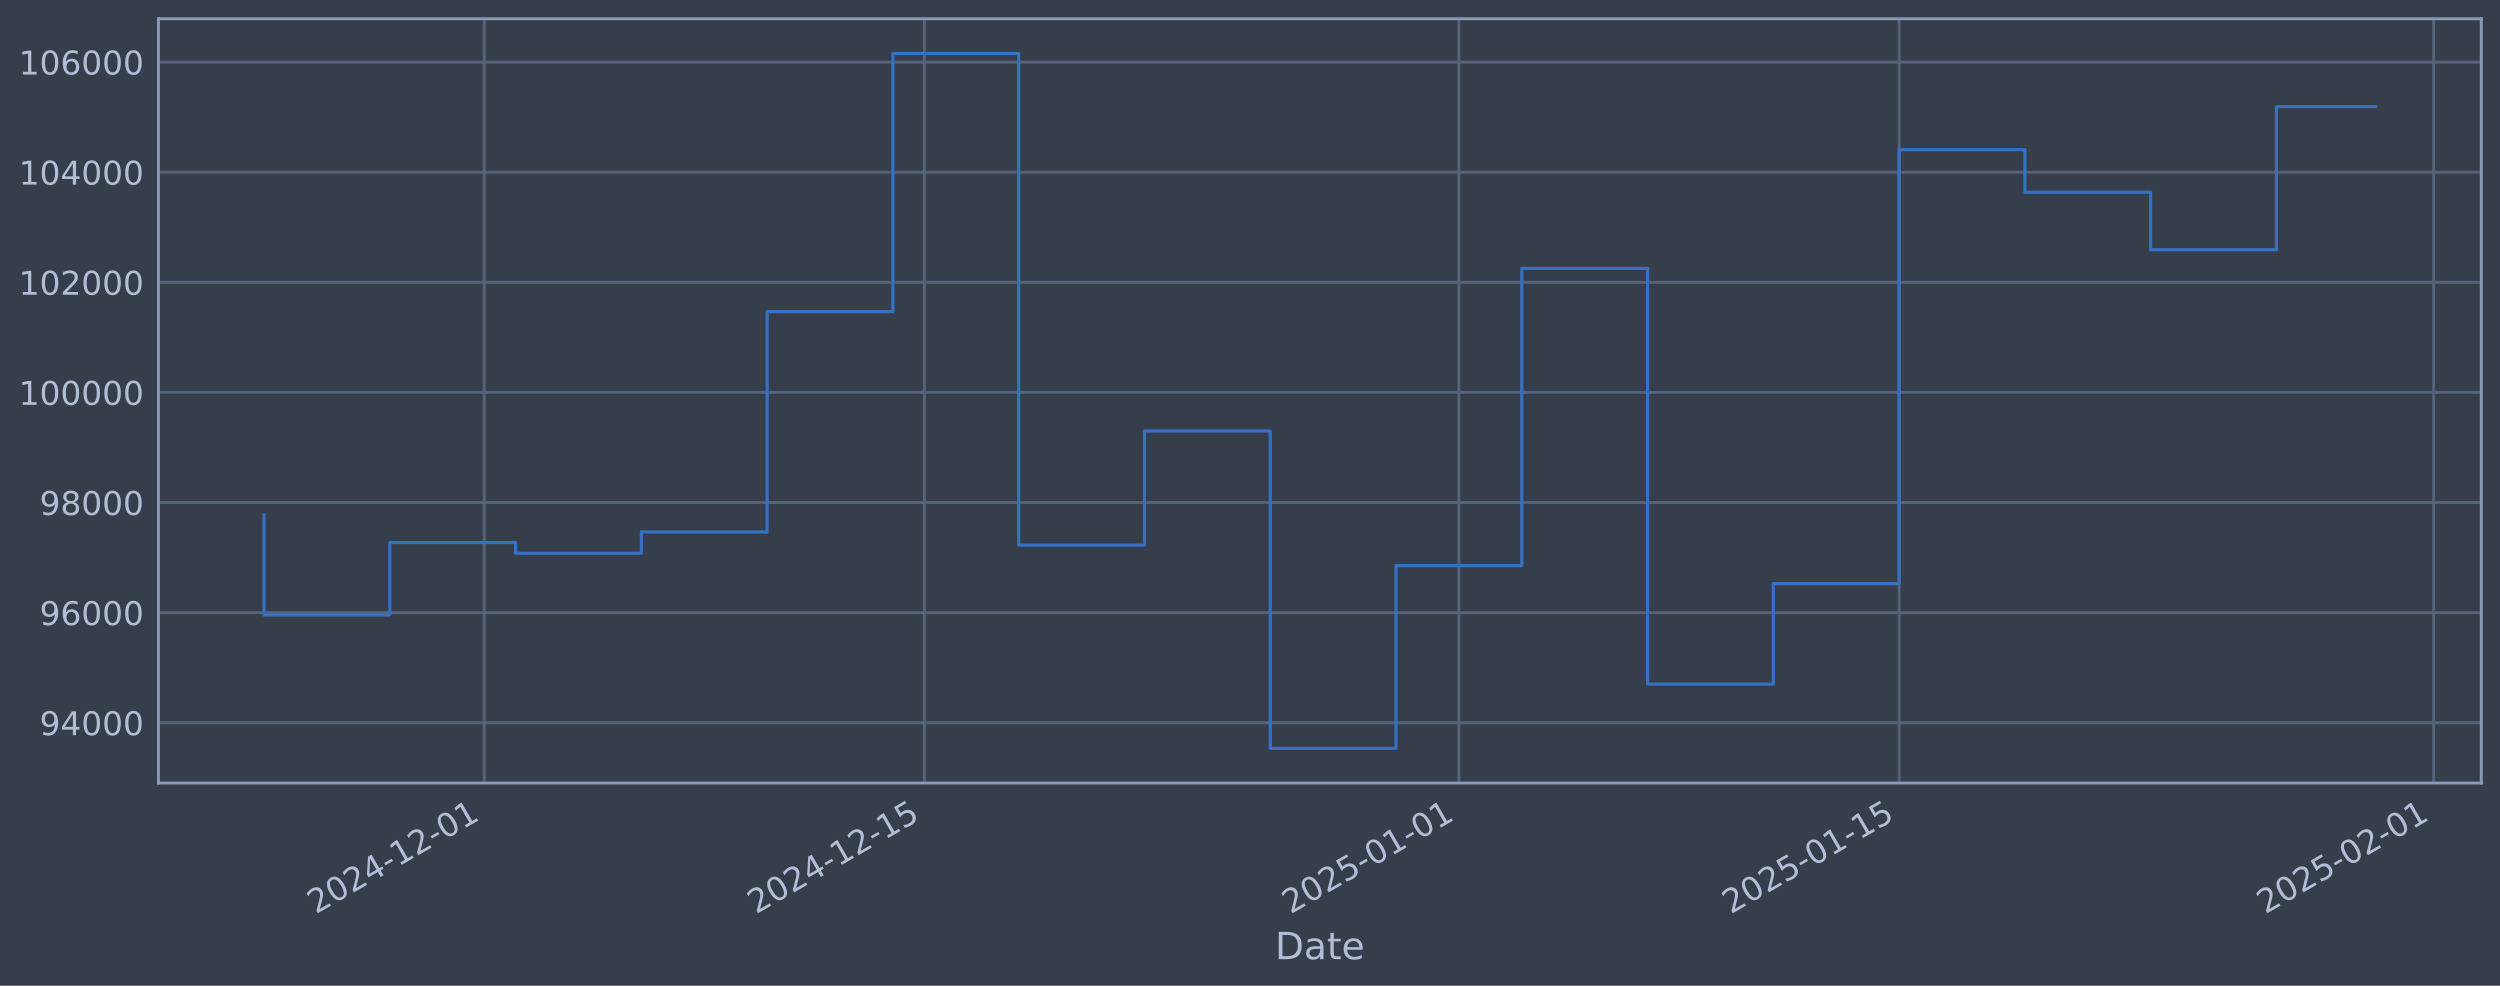
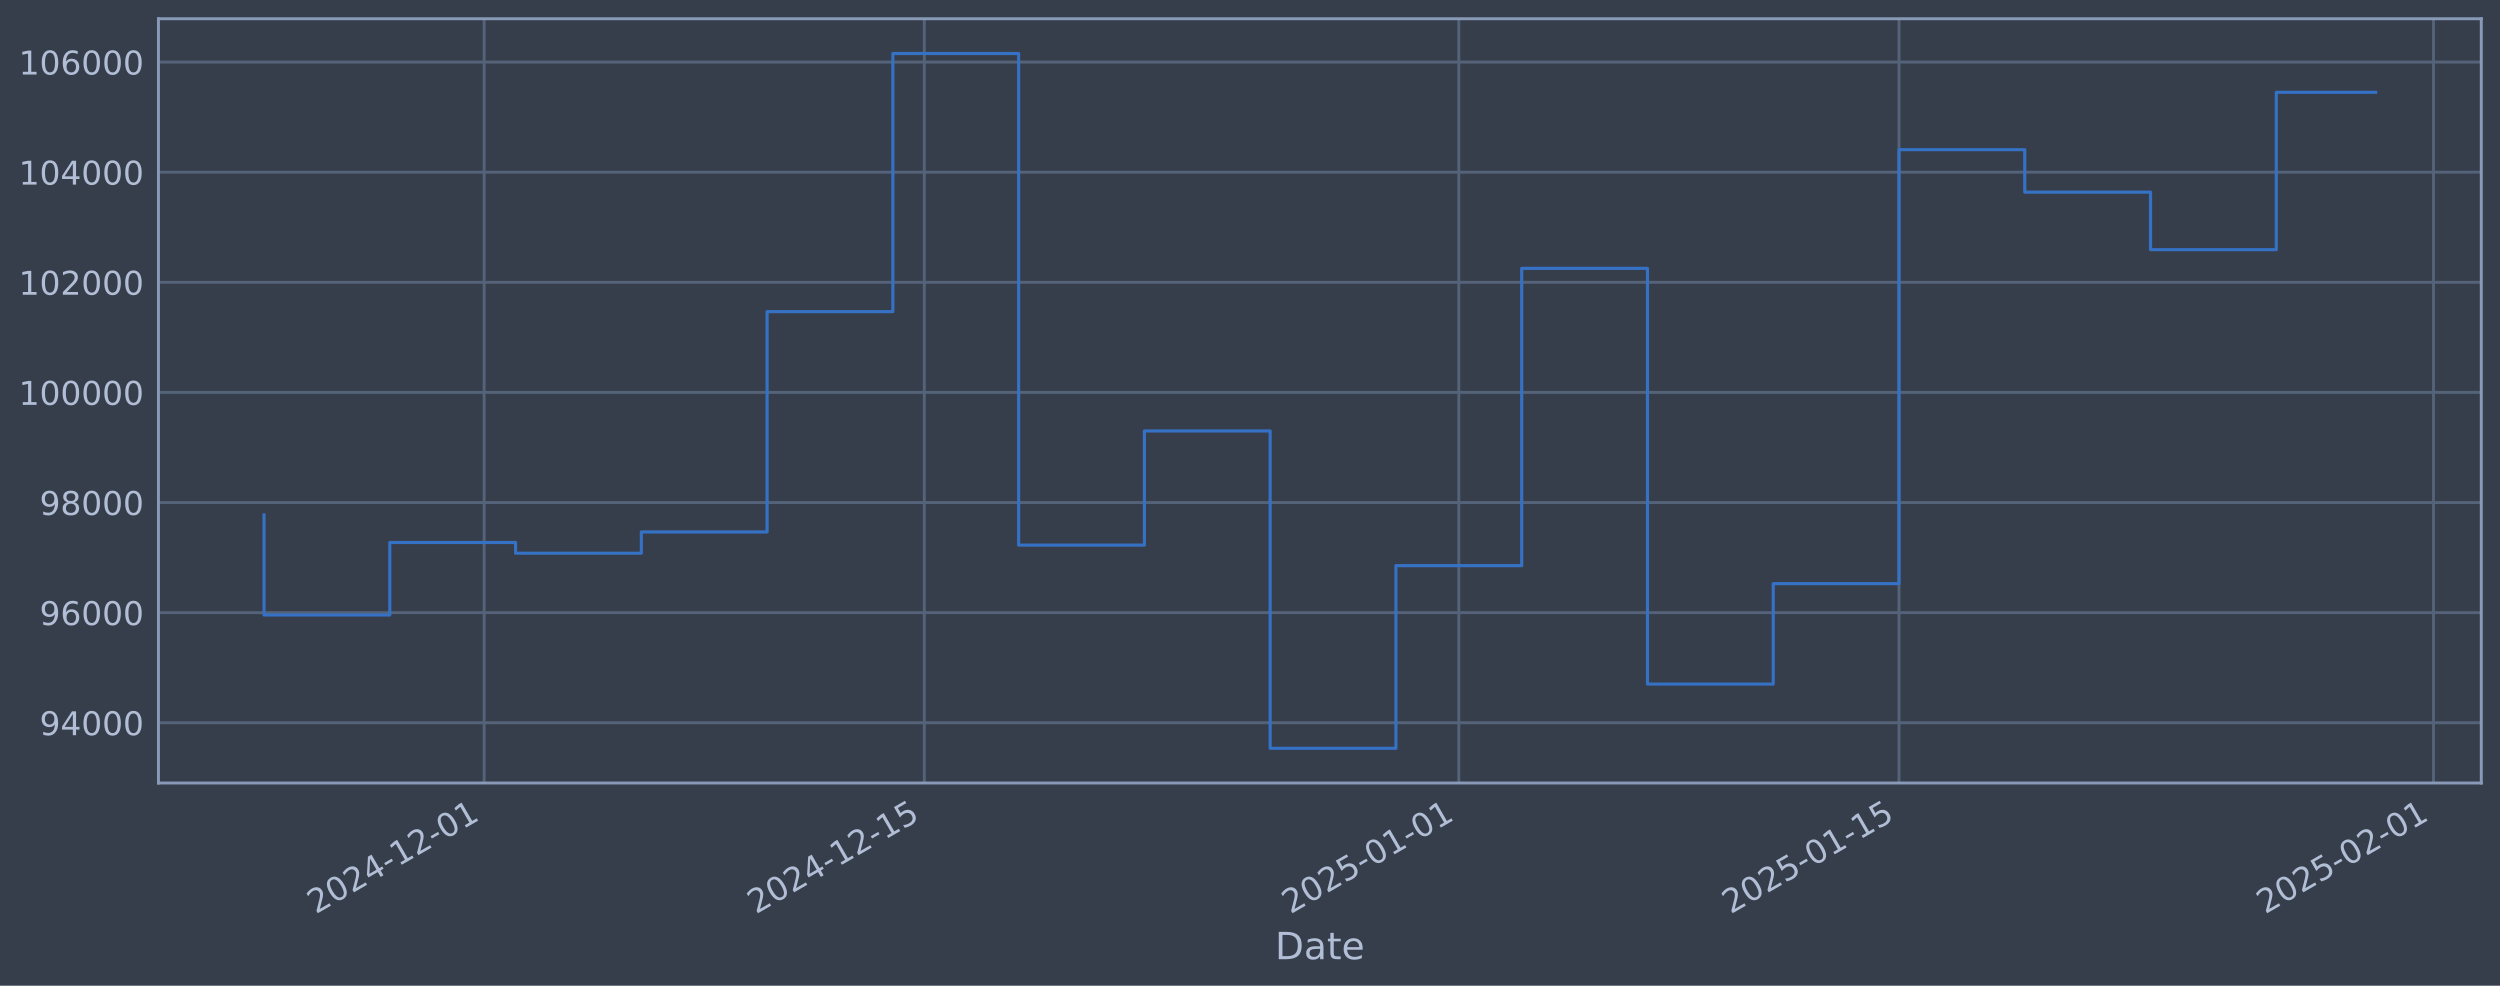
<svg xmlns="http://www.w3.org/2000/svg" xmlns:xlink="http://www.w3.org/1999/xlink" width="960.9pt" height="378.87pt" viewBox="0 0 960.9 378.87" version="1.1">
  <defs>
    <style type="text/css">*{stroke-linejoin: round; stroke-linecap: butt}</style>
  </defs>
  <g id="figure_1">
    <g id="patch_1">
      <path d="M 0 378.87  L 960.9 378.87  L 960.9 0  L 0 0  z " style="fill: #373e4b" />
    </g>
    <g id="axes_1">
      <g id="patch_2">
        <path d="M 60.901 300.96  L 953.701 300.96  L 953.701 7.2  L 60.901 7.2  z " style="fill: #373e4b" />
      </g>
      <g id="matplotlib.axis_1">
        <g id="xtick_1">
          <g id="line2d_1">
-             <path d="M 186.083 300.96  L 186.083 7.2  " clip-path="url(#p53a7a65704)" style="fill: none; stroke: #546379; stroke-width: 1.12; stroke-linecap: square" />
+             <path d="M 186.077 300.96  L 186.077 7.2  " clip-path="url(#p3c8e852935)" style="fill: none; stroke: #546379; stroke-width: 1.12; stroke-linecap: square" />
          </g>
          <g id="line2d_2" />
          <g id="text_1">
-             <g style="fill: #b1bed6" transform="translate(121.3578 351.4642) rotate(-30) scale(0.126 -0.126)">
+             <g style="fill: #b1bed6" transform="translate(121.351 351.4642) rotate(-30) scale(0.126 -0.126)">
              <defs>
                <path id="DejaVuSans-32" d="M 1228 531  L 3431 531  L 3431 0  L 469 0  L 469 531  Q 828 903 1448 1529  Q 2069 2156 2228 2338  Q 2531 2678 2651 2914  Q 2772 3150 2772 3378  Q 2772 3750 2511 3984  Q 2250 4219 1831 4219  Q 1534 4219 1204 4116  Q 875 4013 500 3803  L 500 4441  Q 881 4594 1212 4672  Q 1544 4750 1819 4750  Q 2544 4750 2975 4387  Q 3406 4025 3406 3419  Q 3406 3131 3298 2873  Q 3191 2616 2906 2266  Q 2828 2175 2409 1742  Q 1991 1309 1228 531  z " transform="scale(0.015625)" />
                <path id="DejaVuSans-30" d="M 2034 4250  Q 1547 4250 1301 3770  Q 1056 3291 1056 2328  Q 1056 1369 1301 889  Q 1547 409 2034 409  Q 2525 409 2770 889  Q 3016 1369 3016 2328  Q 3016 3291 2770 3770  Q 2525 4250 2034 4250  z M 2034 4750  Q 2819 4750 3233 4129  Q 3647 3509 3647 2328  Q 3647 1150 3233 529  Q 2819 -91 2034 -91  Q 1250 -91 836 529  Q 422 1150 422 2328  Q 422 3509 836 4129  Q 1250 4750 2034 4750  z " transform="scale(0.015625)" />
                <path id="DejaVuSans-34" d="M 2419 4116  L 825 1625  L 2419 1625  L 2419 4116  z M 2253 4666  L 3047 4666  L 3047 1625  L 3713 1625  L 3713 1100  L 3047 1100  L 3047 0  L 2419 0  L 2419 1100  L 313 1100  L 313 1709  L 2253 4666  z " transform="scale(0.015625)" />
                <path id="DejaVuSans-2d" d="M 313 2009  L 1997 2009  L 1997 1497  L 313 1497  L 313 2009  z " transform="scale(0.015625)" />
                <path id="DejaVuSans-31" d="M 794 531  L 1825 531  L 1825 4091  L 703 3866  L 703 4441  L 1819 4666  L 2450 4666  L 2450 531  L 3481 531  L 3481 0  L 794 0  L 794 531  z " transform="scale(0.015625)" />
              </defs>
              <use xlink:href="#DejaVuSans-32" />
              <use xlink:href="#DejaVuSans-30" transform="translate(63.62305 0)" />
              <use xlink:href="#DejaVuSans-32" transform="translate(127.2461 0)" />
              <use xlink:href="#DejaVuSans-34" transform="translate(190.8691 0)" />
              <use xlink:href="#DejaVuSans-2d" transform="translate(254.4922 0)" />
              <use xlink:href="#DejaVuSans-31" transform="translate(290.5762 0)" />
              <use xlink:href="#DejaVuSans-32" transform="translate(354.1992 0)" />
              <use xlink:href="#DejaVuSans-2d" transform="translate(417.8223 0)" />
              <use xlink:href="#DejaVuSans-30" transform="translate(453.9062 0)" />
              <use xlink:href="#DejaVuSans-31" transform="translate(517.5293 0)" />
            </g>
          </g>
        </g>
        <g id="xtick_2">
          <g id="line2d_3">
-             <path d="M 355.285 300.96  L 355.285 7.2  " clip-path="url(#p53a7a65704)" style="fill: none; stroke: #546379; stroke-width: 1.12; stroke-linecap: square" />
+             <path d="M 355.265 300.96  L 355.265 7.2  " clip-path="url(#p3c8e852935)" style="fill: none; stroke: #546379; stroke-width: 1.12; stroke-linecap: square" />
          </g>
          <g id="line2d_4" />
          <g id="text_2">
-             <g style="fill: #b1bed6" transform="translate(290.5597 351.4642) rotate(-30) scale(0.126 -0.126)">
+             <g style="fill: #b1bed6" transform="translate(290.5394 351.4642) rotate(-30) scale(0.126 -0.126)">
              <defs>
                <path id="DejaVuSans-35" d="M 691 4666  L 3169 4666  L 3169 4134  L 1269 4134  L 1269 2991  Q 1406 3038 1543 3061  Q 1681 3084 1819 3084  Q 2600 3084 3056 2656  Q 3513 2228 3513 1497  Q 3513 744 3044 326  Q 2575 -91 1722 -91  Q 1428 -91 1123 -41  Q 819 9 494 109  L 494 744  Q 775 591 1075 516  Q 1375 441 1709 441  Q 2250 441 2565 725  Q 2881 1009 2881 1497  Q 2881 1984 2565 2268  Q 2250 2553 1709 2553  Q 1456 2553 1204 2497  Q 953 2441 691 2322  L 691 4666  z " transform="scale(0.015625)" />
              </defs>
              <use xlink:href="#DejaVuSans-32" />
              <use xlink:href="#DejaVuSans-30" transform="translate(63.62305 0)" />
              <use xlink:href="#DejaVuSans-32" transform="translate(127.2461 0)" />
              <use xlink:href="#DejaVuSans-34" transform="translate(190.8691 0)" />
              <use xlink:href="#DejaVuSans-2d" transform="translate(254.4922 0)" />
              <use xlink:href="#DejaVuSans-31" transform="translate(290.5762 0)" />
              <use xlink:href="#DejaVuSans-32" transform="translate(354.1992 0)" />
              <use xlink:href="#DejaVuSans-2d" transform="translate(417.8223 0)" />
              <use xlink:href="#DejaVuSans-31" transform="translate(453.9062 0)" />
              <use xlink:href="#DejaVuSans-35" transform="translate(517.5293 0)" />
            </g>
          </g>
        </g>
        <g id="xtick_3">
          <g id="line2d_5">
-             <path d="M 560.745 300.96  L 560.745 7.2  " clip-path="url(#p53a7a65704)" style="fill: none; stroke: #546379; stroke-width: 1.12; stroke-linecap: square" />
+             <path d="M 560.708 300.96  L 560.708 7.2  " clip-path="url(#p3c8e852935)" style="fill: none; stroke: #546379; stroke-width: 1.12; stroke-linecap: square" />
          </g>
          <g id="line2d_6" />
          <g id="text_3">
-             <g style="fill: #b1bed6" transform="translate(496.0192 351.4642) rotate(-30) scale(0.126 -0.126)">
+             <g style="fill: #b1bed6" transform="translate(495.9824 351.4642) rotate(-30) scale(0.126 -0.126)">
              <use xlink:href="#DejaVuSans-32" />
              <use xlink:href="#DejaVuSans-30" transform="translate(63.62305 0)" />
              <use xlink:href="#DejaVuSans-32" transform="translate(127.2461 0)" />
              <use xlink:href="#DejaVuSans-35" transform="translate(190.8691 0)" />
              <use xlink:href="#DejaVuSans-2d" transform="translate(254.4922 0)" />
              <use xlink:href="#DejaVuSans-30" transform="translate(290.5762 0)" />
              <use xlink:href="#DejaVuSans-31" transform="translate(354.1992 0)" />
              <use xlink:href="#DejaVuSans-2d" transform="translate(417.8223 0)" />
              <use xlink:href="#DejaVuSans-30" transform="translate(453.9062 0)" />
              <use xlink:href="#DejaVuSans-31" transform="translate(517.5293 0)" />
            </g>
          </g>
        </g>
        <g id="xtick_4">
          <g id="line2d_7">
-             <path d="M 729.947 300.96  L 729.947 7.2  " clip-path="url(#p53a7a65704)" style="fill: none; stroke: #546379; stroke-width: 1.12; stroke-linecap: square" />
+             <path d="M 729.896 300.96  L 729.896 7.2  " clip-path="url(#p3c8e852935)" style="fill: none; stroke: #546379; stroke-width: 1.12; stroke-linecap: square" />
          </g>
          <g id="line2d_8" />
          <g id="text_4">
-             <g style="fill: #b1bed6" transform="translate(665.2212 351.4642) rotate(-30) scale(0.126 -0.126)">
+             <g style="fill: #b1bed6" transform="translate(665.1708 351.4642) rotate(-30) scale(0.126 -0.126)">
              <use xlink:href="#DejaVuSans-32" />
              <use xlink:href="#DejaVuSans-30" transform="translate(63.62305 0)" />
              <use xlink:href="#DejaVuSans-32" transform="translate(127.2461 0)" />
              <use xlink:href="#DejaVuSans-35" transform="translate(190.8691 0)" />
              <use xlink:href="#DejaVuSans-2d" transform="translate(254.4922 0)" />
              <use xlink:href="#DejaVuSans-30" transform="translate(290.5762 0)" />
              <use xlink:href="#DejaVuSans-31" transform="translate(354.1992 0)" />
              <use xlink:href="#DejaVuSans-2d" transform="translate(417.8223 0)" />
              <use xlink:href="#DejaVuSans-31" transform="translate(453.9062 0)" />
              <use xlink:href="#DejaVuSans-35" transform="translate(517.5293 0)" />
            </g>
          </g>
        </g>
        <g id="xtick_5">
          <g id="line2d_9">
-             <path d="M 935.406 300.96  L 935.406 7.2  " clip-path="url(#p53a7a65704)" style="fill: none; stroke: #546379; stroke-width: 1.12; stroke-linecap: square" />
+             <path d="M 935.339 300.96  L 935.339 7.2  " clip-path="url(#p3c8e852935)" style="fill: none; stroke: #546379; stroke-width: 1.12; stroke-linecap: square" />
          </g>
          <g id="line2d_10" />
          <g id="text_5">
-             <g style="fill: #b1bed6" transform="translate(870.6807 351.4642) rotate(-30) scale(0.126 -0.126)">
+             <g style="fill: #b1bed6" transform="translate(870.6138 351.4642) rotate(-30) scale(0.126 -0.126)">
              <use xlink:href="#DejaVuSans-32" />
              <use xlink:href="#DejaVuSans-30" transform="translate(63.62305 0)" />
              <use xlink:href="#DejaVuSans-32" transform="translate(127.2461 0)" />
              <use xlink:href="#DejaVuSans-35" transform="translate(190.8691 0)" />
              <use xlink:href="#DejaVuSans-2d" transform="translate(254.4922 0)" />
              <use xlink:href="#DejaVuSans-30" transform="translate(290.5762 0)" />
              <use xlink:href="#DejaVuSans-32" transform="translate(354.1992 0)" />
              <use xlink:href="#DejaVuSans-2d" transform="translate(417.8223 0)" />
              <use xlink:href="#DejaVuSans-30" transform="translate(453.9062 0)" />
              <use xlink:href="#DejaVuSans-31" transform="translate(517.5293 0)" />
            </g>
          </g>
        </g>
        <g id="text_6">
          <g style="fill: #b1bed6" transform="translate(490.0914 368.6753) scale(0.144 -0.144)">
            <defs>
              <path id="DejaVuSans-44" d="M 1259 4147  L 1259 519  L 2022 519  Q 2988 519 3436 956  Q 3884 1394 3884 2338  Q 3884 3275 3436 3711  Q 2988 4147 2022 4147  L 1259 4147  z M 628 4666  L 1925 4666  Q 3281 4666 3915 4102  Q 4550 3538 4550 2338  Q 4550 1131 3912 565  Q 3275 0 1925 0  L 628 0  L 628 4666  z " transform="scale(0.015625)" />
              <path id="DejaVuSans-61" d="M 2194 1759  Q 1497 1759 1228 1600  Q 959 1441 959 1056  Q 959 750 1161 570  Q 1363 391 1709 391  Q 2188 391 2477 730  Q 2766 1069 2766 1631  L 2766 1759  L 2194 1759  z M 3341 1997  L 3341 0  L 2766 0  L 2766 531  Q 2569 213 2275 61  Q 1981 -91 1556 -91  Q 1019 -91 701 211  Q 384 513 384 1019  Q 384 1609 779 1909  Q 1175 2209 1959 2209  L 2766 2209  L 2766 2266  Q 2766 2663 2505 2880  Q 2244 3097 1772 3097  Q 1472 3097 1187 3025  Q 903 2953 641 2809  L 641 3341  Q 956 3463 1253 3523  Q 1550 3584 1831 3584  Q 2591 3584 2966 3190  Q 3341 2797 3341 1997  z " transform="scale(0.015625)" />
              <path id="DejaVuSans-74" d="M 1172 4494  L 1172 3500  L 2356 3500  L 2356 3053  L 1172 3053  L 1172 1153  Q 1172 725 1289 603  Q 1406 481 1766 481  L 2356 481  L 2356 0  L 1766 0  Q 1100 0 847 248  Q 594 497 594 1153  L 594 3053  L 172 3053  L 172 3500  L 594 3500  L 594 4494  L 1172 4494  z " transform="scale(0.015625)" />
              <path id="DejaVuSans-65" d="M 3597 1894  L 3597 1613  L 953 1613  Q 991 1019 1311 708  Q 1631 397 2203 397  Q 2534 397 2845 478  Q 3156 559 3463 722  L 3463 178  Q 3153 47 2828 -22  Q 2503 -91 2169 -91  Q 1331 -91 842 396  Q 353 884 353 1716  Q 353 2575 817 3079  Q 1281 3584 2069 3584  Q 2775 3584 3186 3129  Q 3597 2675 3597 1894  z M 3022 2063  Q 3016 2534 2758 2815  Q 2500 3097 2075 3097  Q 1594 3097 1305 2825  Q 1016 2553 972 2059  L 3022 2063  z " transform="scale(0.015625)" />
            </defs>
            <use xlink:href="#DejaVuSans-44" />
            <use xlink:href="#DejaVuSans-61" transform="translate(77.00195 0)" />
            <use xlink:href="#DejaVuSans-74" transform="translate(138.2812 0)" />
            <use xlink:href="#DejaVuSans-65" transform="translate(177.4902 0)" />
          </g>
        </g>
      </g>
      <g id="matplotlib.axis_2">
        <g id="ytick_1">
          <g id="line2d_11">
-             <path d="M 60.901 277.797  L 953.701 277.797  " clip-path="url(#p53a7a65704)" style="fill: none; stroke: #546379; stroke-width: 1.12; stroke-linecap: square" />
+             <path d="M 60.901 277.797  L 953.701 277.797  " clip-path="url(#p3c8e852935)" style="fill: none; stroke: #546379; stroke-width: 1.12; stroke-linecap: square" />
          </g>
          <g id="line2d_12" />
          <g id="text_7">
            <g style="fill: #b1bed6" transform="translate(15.21675 282.5841) scale(0.126 -0.126)">
              <defs>
                <path id="DejaVuSans-39" d="M 703 97  L 703 672  Q 941 559 1184 500  Q 1428 441 1663 441  Q 2288 441 2617 861  Q 2947 1281 2994 2138  Q 2813 1869 2534 1725  Q 2256 1581 1919 1581  Q 1219 1581 811 2004  Q 403 2428 403 3163  Q 403 3881 828 4315  Q 1253 4750 1959 4750  Q 2769 4750 3195 4129  Q 3622 3509 3622 2328  Q 3622 1225 3098 567  Q 2575 -91 1691 -91  Q 1453 -91 1209 -44  Q 966 3 703 97  z M 1959 2075  Q 2384 2075 2632 2365  Q 2881 2656 2881 3163  Q 2881 3666 2632 3958  Q 2384 4250 1959 4250  Q 1534 4250 1286 3958  Q 1038 3666 1038 3163  Q 1038 2656 1286 2365  Q 1534 2075 1959 2075  z " transform="scale(0.015625)" />
              </defs>
              <use xlink:href="#DejaVuSans-39" />
              <use xlink:href="#DejaVuSans-34" transform="translate(63.62305 0)" />
              <use xlink:href="#DejaVuSans-30" transform="translate(127.2461 0)" />
              <use xlink:href="#DejaVuSans-30" transform="translate(190.8691 0)" />
              <use xlink:href="#DejaVuSans-30" transform="translate(254.4922 0)" />
            </g>
          </g>
        </g>
        <g id="ytick_2">
          <g id="line2d_13">
-             <path d="M 60.901 235.473  L 953.701 235.473  " clip-path="url(#p53a7a65704)" style="fill: none; stroke: #546379; stroke-width: 1.12; stroke-linecap: square" />
+             <path d="M 60.901 235.473  L 953.701 235.473  " clip-path="url(#p3c8e852935)" style="fill: none; stroke: #546379; stroke-width: 1.12; stroke-linecap: square" />
          </g>
          <g id="line2d_14" />
          <g id="text_8">
            <g style="fill: #b1bed6" transform="translate(15.21675 240.2602) scale(0.126 -0.126)">
              <defs>
                <path id="DejaVuSans-36" d="M 2113 2584  Q 1688 2584 1439 2293  Q 1191 2003 1191 1497  Q 1191 994 1439 701  Q 1688 409 2113 409  Q 2538 409 2786 701  Q 3034 994 3034 1497  Q 3034 2003 2786 2293  Q 2538 2584 2113 2584  z M 3366 4563  L 3366 3988  Q 3128 4100 2886 4159  Q 2644 4219 2406 4219  Q 1781 4219 1451 3797  Q 1122 3375 1075 2522  Q 1259 2794 1537 2939  Q 1816 3084 2150 3084  Q 2853 3084 3261 2657  Q 3669 2231 3669 1497  Q 3669 778 3244 343  Q 2819 -91 2113 -91  Q 1303 -91 875 529  Q 447 1150 447 2328  Q 447 3434 972 4092  Q 1497 4750 2381 4750  Q 2619 4750 2861 4703  Q 3103 4656 3366 4563  z " transform="scale(0.015625)" />
              </defs>
              <use xlink:href="#DejaVuSans-39" />
              <use xlink:href="#DejaVuSans-36" transform="translate(63.62305 0)" />
              <use xlink:href="#DejaVuSans-30" transform="translate(127.2461 0)" />
              <use xlink:href="#DejaVuSans-30" transform="translate(190.8691 0)" />
              <use xlink:href="#DejaVuSans-30" transform="translate(254.4922 0)" />
            </g>
          </g>
        </g>
        <g id="ytick_3">
          <g id="line2d_15">
-             <path d="M 60.901 193.149  L 953.701 193.149  " clip-path="url(#p53a7a65704)" style="fill: none; stroke: #546379; stroke-width: 1.12; stroke-linecap: square" />
+             <path d="M 60.901 193.149  L 953.701 193.149  " clip-path="url(#p3c8e852935)" style="fill: none; stroke: #546379; stroke-width: 1.12; stroke-linecap: square" />
          </g>
          <g id="line2d_16" />
          <g id="text_9">
            <g style="fill: #b1bed6" transform="translate(15.21675 197.9364) scale(0.126 -0.126)">
              <defs>
                <path id="DejaVuSans-38" d="M 2034 2216  Q 1584 2216 1326 1975  Q 1069 1734 1069 1313  Q 1069 891 1326 650  Q 1584 409 2034 409  Q 2484 409 2743 651  Q 3003 894 3003 1313  Q 3003 1734 2745 1975  Q 2488 2216 2034 2216  z M 1403 2484  Q 997 2584 770 2862  Q 544 3141 544 3541  Q 544 4100 942 4425  Q 1341 4750 2034 4750  Q 2731 4750 3128 4425  Q 3525 4100 3525 3541  Q 3525 3141 3298 2862  Q 3072 2584 2669 2484  Q 3125 2378 3379 2068  Q 3634 1759 3634 1313  Q 3634 634 3220 271  Q 2806 -91 2034 -91  Q 1263 -91 848 271  Q 434 634 434 1313  Q 434 1759 690 2068  Q 947 2378 1403 2484  z M 1172 3481  Q 1172 3119 1398 2916  Q 1625 2713 2034 2713  Q 2441 2713 2670 2916  Q 2900 3119 2900 3481  Q 2900 3844 2670 4047  Q 2441 4250 2034 4250  Q 1625 4250 1398 4047  Q 1172 3844 1172 3481  z " transform="scale(0.015625)" />
              </defs>
              <use xlink:href="#DejaVuSans-39" />
              <use xlink:href="#DejaVuSans-38" transform="translate(63.62305 0)" />
              <use xlink:href="#DejaVuSans-30" transform="translate(127.2461 0)" />
              <use xlink:href="#DejaVuSans-30" transform="translate(190.8691 0)" />
              <use xlink:href="#DejaVuSans-30" transform="translate(254.4922 0)" />
            </g>
          </g>
        </g>
        <g id="ytick_4">
          <g id="line2d_17">
-             <path d="M 60.901 150.826  L 953.701 150.826  " clip-path="url(#p53a7a65704)" style="fill: none; stroke: #546379; stroke-width: 1.12; stroke-linecap: square" />
+             <path d="M 60.901 150.826  L 953.701 150.826  " clip-path="url(#p3c8e852935)" style="fill: none; stroke: #546379; stroke-width: 1.12; stroke-linecap: square" />
          </g>
          <g id="line2d_18" />
          <g id="text_10">
            <g style="fill: #b1bed6" transform="translate(7.2 155.6126) scale(0.126 -0.126)">
              <use xlink:href="#DejaVuSans-31" />
              <use xlink:href="#DejaVuSans-30" transform="translate(63.62305 0)" />
              <use xlink:href="#DejaVuSans-30" transform="translate(127.2461 0)" />
              <use xlink:href="#DejaVuSans-30" transform="translate(190.8691 0)" />
              <use xlink:href="#DejaVuSans-30" transform="translate(254.4922 0)" />
              <use xlink:href="#DejaVuSans-30" transform="translate(318.1152 0)" />
            </g>
          </g>
        </g>
        <g id="ytick_5">
          <g id="line2d_19">
-             <path d="M 60.901 108.502  L 953.701 108.502  " clip-path="url(#p53a7a65704)" style="fill: none; stroke: #546379; stroke-width: 1.12; stroke-linecap: square" />
+             <path d="M 60.901 108.502  L 953.701 108.502  " clip-path="url(#p3c8e852935)" style="fill: none; stroke: #546379; stroke-width: 1.12; stroke-linecap: square" />
          </g>
          <g id="line2d_20" />
          <g id="text_11">
            <g style="fill: #b1bed6" transform="translate(7.2 113.2888) scale(0.126 -0.126)">
              <use xlink:href="#DejaVuSans-31" />
              <use xlink:href="#DejaVuSans-30" transform="translate(63.62305 0)" />
              <use xlink:href="#DejaVuSans-32" transform="translate(127.2461 0)" />
              <use xlink:href="#DejaVuSans-30" transform="translate(190.8691 0)" />
              <use xlink:href="#DejaVuSans-30" transform="translate(254.4922 0)" />
              <use xlink:href="#DejaVuSans-30" transform="translate(318.1152 0)" />
            </g>
          </g>
        </g>
        <g id="ytick_6">
          <g id="line2d_21">
-             <path d="M 60.901 66.178  L 953.701 66.178  " clip-path="url(#p53a7a65704)" style="fill: none; stroke: #546379; stroke-width: 1.12; stroke-linecap: square" />
+             <path d="M 60.901 66.178  L 953.701 66.178  " clip-path="url(#p3c8e852935)" style="fill: none; stroke: #546379; stroke-width: 1.12; stroke-linecap: square" />
          </g>
          <g id="line2d_22" />
          <g id="text_12">
            <g style="fill: #b1bed6" transform="translate(7.2 70.96502) scale(0.126 -0.126)">
              <use xlink:href="#DejaVuSans-31" />
              <use xlink:href="#DejaVuSans-30" transform="translate(63.62305 0)" />
              <use xlink:href="#DejaVuSans-34" transform="translate(127.2461 0)" />
              <use xlink:href="#DejaVuSans-30" transform="translate(190.8691 0)" />
              <use xlink:href="#DejaVuSans-30" transform="translate(254.4922 0)" />
              <use xlink:href="#DejaVuSans-30" transform="translate(318.1152 0)" />
            </g>
          </g>
        </g>
        <g id="ytick_7">
          <g id="line2d_23">
-             <path d="M 60.901 23.854  L 953.701 23.854  " clip-path="url(#p53a7a65704)" style="fill: none; stroke: #546379; stroke-width: 1.12; stroke-linecap: square" />
+             <path d="M 60.901 23.854  L 953.701 23.854  " clip-path="url(#p3c8e852935)" style="fill: none; stroke: #546379; stroke-width: 1.12; stroke-linecap: square" />
          </g>
          <g id="line2d_24" />
          <g id="text_13">
            <g style="fill: #b1bed6" transform="translate(7.2 28.64121) scale(0.126 -0.126)">
              <use xlink:href="#DejaVuSans-31" />
              <use xlink:href="#DejaVuSans-30" transform="translate(63.62305 0)" />
              <use xlink:href="#DejaVuSans-36" transform="translate(127.2461 0)" />
              <use xlink:href="#DejaVuSans-30" transform="translate(190.8691 0)" />
              <use xlink:href="#DejaVuSans-30" transform="translate(254.4922 0)" />
              <use xlink:href="#DejaVuSans-30" transform="translate(318.1152 0)" />
            </g>
          </g>
        </g>
      </g>
      <g id="line2d_25">
-         <path d="M 101.482 197.87  L 101.482 236.383  L 149.826 236.383  L 149.826 208.521  L 198.169 208.521  L 198.169 212.628  L 246.513 212.628  L 246.513 204.459  L 294.856 204.459  L 294.856 119.77  L 343.199 119.77  L 343.199 20.553  L 391.543 20.553  L 391.543 209.517  L 439.886 209.517  L 439.886 165.636  L 488.23 165.636  L 488.23 287.607  L 536.573 287.607  L 536.573 217.409  L 584.916 217.409  L 584.916 103.141  L 633.26 103.141  L 633.26 262.927  L 681.603 262.927  L 681.603 224.318  L 729.947 224.318  L 729.947 57.525  L 778.29 57.525  L 778.29 73.859  L 826.633 73.859  L 826.633 95.961  L 874.977 95.961  L 874.977 40.985  L 913.119 40.985  " clip-path="url(#p53a7a65704)" style="fill: none; stroke: #3572c6; stroke-width: 1.2; stroke-linecap: square" />
+         <path d="M 101.482 197.87  L 101.482 236.383  L 149.822 236.383  L 149.822 208.521  L 198.161 208.521  L 198.161 212.628  L 246.501 212.628  L 246.501 204.459  L 294.84 204.459  L 294.84 119.77  L 343.18 119.77  L 343.18 20.553  L 391.52 20.553  L 391.52 209.517  L 439.859 209.517  L 439.859 165.636  L 488.199 165.636  L 488.199 287.607  L 536.538 287.607  L 536.538 217.409  L 584.878 217.409  L 584.878 103.141  L 633.217 103.141  L 633.217 262.927  L 681.557 262.927  L 681.557 224.318  L 729.896 224.318  L 729.896 57.525  L 778.236 57.525  L 778.236 73.859  L 826.575 73.859  L 826.575 95.961  L 874.915 95.961  L 874.915 35.483  L 913.119 35.483  " clip-path="url(#p3c8e852935)" style="fill: none; stroke: #3572c6; stroke-width: 1.2; stroke-linecap: square" />
      </g>
      <g id="patch_3">
        <path d="M 60.901 300.96  L 60.901 7.2  " style="fill: none; stroke: #899ab8; stroke-width: 1.12; stroke-linejoin: miter; stroke-linecap: square" />
      </g>
      <g id="patch_4">
        <path d="M 953.701 300.96  L 953.701 7.2  " style="fill: none; stroke: #899ab8; stroke-width: 1.12; stroke-linejoin: miter; stroke-linecap: square" />
      </g>
      <g id="patch_5">
        <path d="M 60.901 300.96  L 953.701 300.96  " style="fill: none; stroke: #899ab8; stroke-width: 1.12; stroke-linejoin: miter; stroke-linecap: square" />
      </g>
      <g id="patch_6">
        <path d="M 60.901 7.2  L 953.701 7.2  " style="fill: none; stroke: #899ab8; stroke-width: 1.12; stroke-linejoin: miter; stroke-linecap: square" />
      </g>
    </g>
  </g>
  <defs>
-     <clipPath id="p53a7a65704">
+     <clipPath id="p3c8e852935">
      <rect x="60.901" y="7.2" width="892.8" height="293.76" />
    </clipPath>
  </defs>
</svg>
